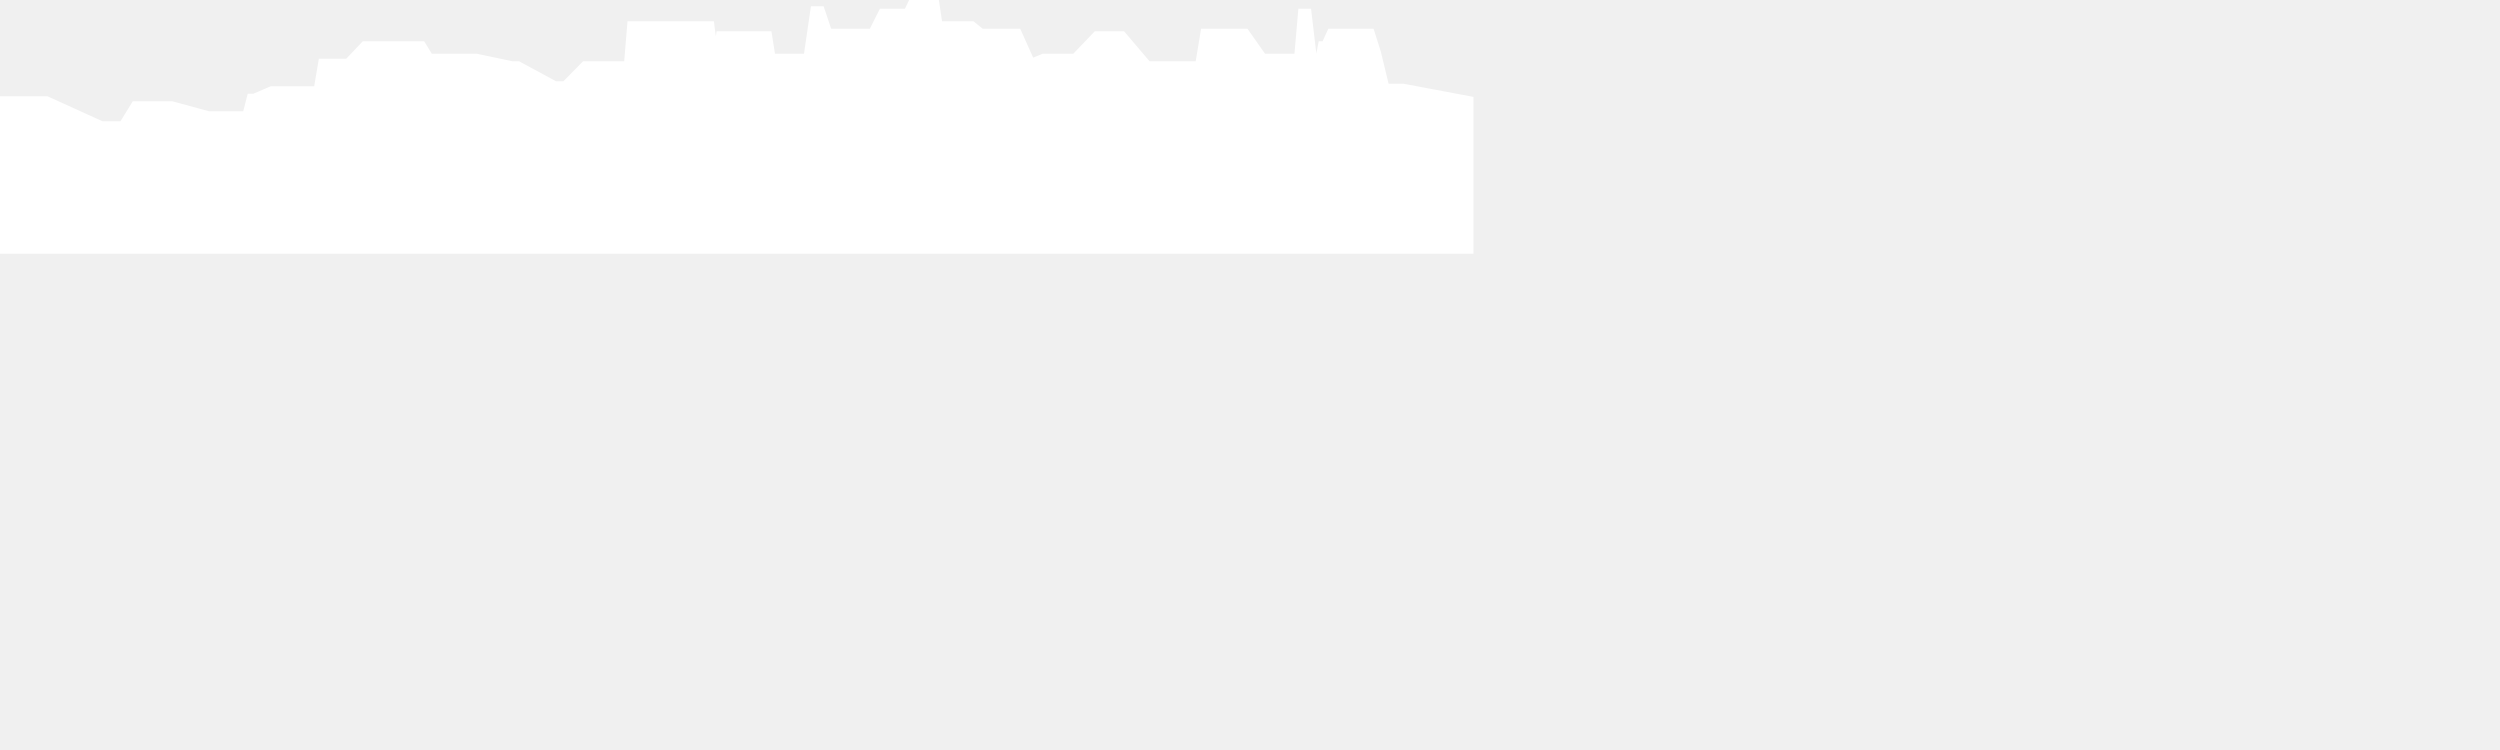
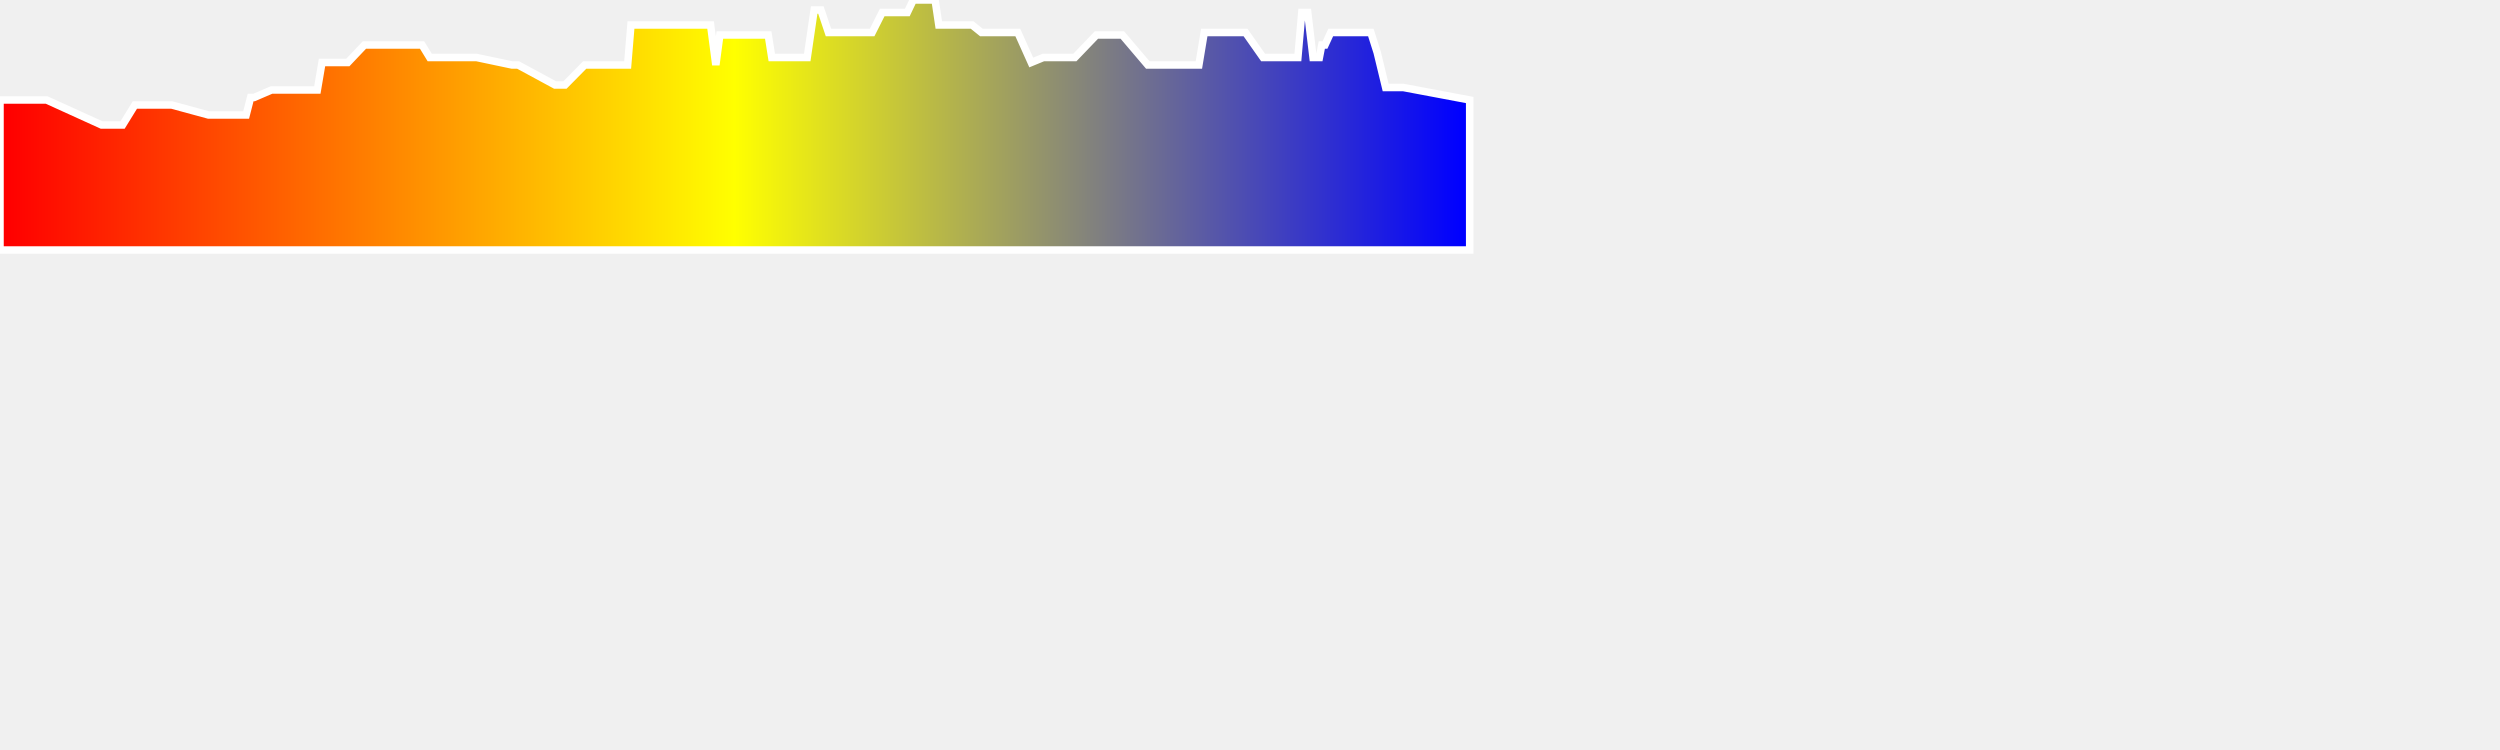
<svg xmlns="http://www.w3.org/2000/svg" baseProfile="full" height="300px" version="1.1" width="1000px">
-   <defs />
-   <path d="M 0 40.0 L 18.64 40.0 L 40.638 50.0 L 42.815 50.0 L 44.708 50.0 L 46.311 50.0 L 47.831 50.0 L 49.024 50.0 L 53.957 42.0 L 55.434 42.0 L 56.98 42.0 L 58.139 42.0 L 60.067 42.0 L 61.787 42.0 L 63.747 42.0 L 65.844 42.0 L 68.696 42.0 L 83.416 46.0 L 85.527 46.0 L 87.067 46.0 L 89.34 46.0 L 94.07 46.0 L 96.515 46.0 L 98.455 46.0 L 100.251 39.0 L 101.628 39.0 L 108.602 36.0 L 110.52 36.0 L 112.557 36.0 L 114.481 36.0 L 116.71 36.0 L 118.865 36.0 L 124.366 36.0 L 126.937 36.0 L 128.805 25.0 L 130.936 25.0 L 133.002 25.0 L 134.814 25.0 L 136.388 25.0 L 137.848 25.0 L 139.134 25.0 L 145.768 18.0 L 147.064 18.0 L 148.686 18.0 L 149.794 18.0 L 151.499 18.0 L 153.192 18.0 L 155.54 18.0 L 158.244 18.0 L 161.414 18.0 L 164.131 18.0 L 166.1 18.0 L 168.826 18.0 L 171.886 23.0 L 174.297 23.0 L 176.355 23.0 L 178.082 23.0 L 180.773 23.0 L 183.713 23.0 L 187.41 23.0 L 190.592 23.0 L 204.826 26.0 L 205.605 26.0 L 207.245 26.0 L 222.025 34.0 L 222.98 34.0 L 224.135 34.0 L 225.17 34.0 L 225.99 34.0 L 233.875 26.0 L 248.386 26.0 L 251.058 26.0 L 252.385 10.0 L 253.754 10.0 L 255.2 10.0 L 256.811 10.0 L 258.453 10.0 L 263.526 10.0 L 264.26 10.0 L 264.915 10.0 L 265.649 10.0 L 266.531 10.0 L 267.45 10.0 L 268.311 10.0 L 269.43 10.0 L 270.686 10.0 L 276.707 10.0 L 281.367 10.0 L 284.235 10.0 L 286.336 26.0 L 287.937 14.0 L 290.619 14.0 L 293.207 14.0 L 295.761 14.0 L 300.112 14.0 L 304.204 14.0 L 307.29 14.0 L 308.712 23.0 L 311.019 23.0 L 315.145 23.0 L 319.852 23.0 L 322.891 23.0 L 325.668 4.0 L 328.366 4.0 L 331.384 13.0 L 334.775 13.0 L 337.366 13.0 L 340.007 13.0 L 348.849 13.0 L 352.883 5.0 L 354.611 5.0 L 356.323 5.0 L 358.222 5.0 L 360.377 5.0 L 362.928 5.0 L 365.304 0.0 L 367.652 0.0 L 370.027 0.0 L 372.197 0.0 L 374.031 0.0 L 375.524 10.0 L 377.329 10.0 L 378.759 10.0 L 380.294 10.0 L 381.979 10.0 L 385.095 10.0 L 388.837 10.0 L 392.556 13.0 L 397.065 13.0 L 402.083 13.0 L 407.119 13.0 L 412.499 25.0 L 417.358 23.0 L 422.178 23.0 L 429.943 23.0 L 438.573 14.0 L 448.926 14.0 L 459.123 26.0 L 466.223 26.0 L 475.477 26.0 L 477.54 26.0 L 479.551 26.0 L 481.706 13.0 L 483.829 13.0 L 487.741 13.0 L 491.45 13.0 L 494.679 13.0 L 498.213 13.0 L 505.237 23.0 L 514.846 23.0 L 517.409 23.0 L 519.151 23.0 L 520.722 5.0 L 521.813 5.0 L 522.345 5.0 L 523.085 5.0 L 525.217 23.0 L 526.72 23.0 L 527.758 23.0 L 528.72 18.0 L 529.995 18.0 L 532.289 13.0 L 534.692 13.0 L 537.137 13.0 L 539.964 13.0 L 542.597 13.0 L 545.416 13.0 L 548.335 13.0 L 550.872 21.0 L 554.26 35.0 L 557.607 35.0 L 561.308 35.0 L 587.874 40.0 L 587.874 100 L 0.0 100 L 0.0 40.0" fill="white" stroke="white" stroke-width="3" />
+   <defs>
+     <linearGradient id="my-gradient" x1="0" x2="1" y1="0" y2="0">
+       <stop offset="0.0" stop-color="red" stop-opacity="1" />
+       <stop offset="0.5" stop-color="yellow" stop-opacity="1" />
+       <stop offset="1.0" stop-color="blue" stop-opacity="1" />
+     </linearGradient>
+   </defs>
+   <path d="M 0 40.0 L 18.64 40.0 L 40.638 50.0 L 42.815 50.0 L 44.708 50.0 L 46.311 50.0 L 47.831 50.0 L 49.024 50.0 L 53.957 42.0 L 55.434 42.0 L 56.98 42.0 L 58.139 42.0 L 60.067 42.0 L 61.787 42.0 L 63.747 42.0 L 65.844 42.0 L 68.696 42.0 L 83.416 46.0 L 85.527 46.0 L 87.067 46.0 L 89.34 46.0 L 94.07 46.0 L 96.515 46.0 L 98.455 46.0 L 100.251 39.0 L 101.628 39.0 L 108.602 36.0 L 110.52 36.0 L 112.557 36.0 L 114.481 36.0 L 116.71 36.0 L 118.865 36.0 L 124.366 36.0 L 126.937 36.0 L 128.805 25.0 L 130.936 25.0 L 133.002 25.0 L 134.814 25.0 L 136.388 25.0 L 137.848 25.0 L 139.134 25.0 L 145.768 18.0 L 147.064 18.0 L 148.686 18.0 L 149.794 18.0 L 151.499 18.0 L 153.192 18.0 L 155.54 18.0 L 158.244 18.0 L 161.414 18.0 L 164.131 18.0 L 166.1 18.0 L 168.826 18.0 L 171.886 23.0 L 174.297 23.0 L 176.355 23.0 L 178.082 23.0 L 180.773 23.0 L 183.713 23.0 L 187.41 23.0 L 190.592 23.0 L 204.826 26.0 L 205.605 26.0 L 207.245 26.0 L 222.025 34.0 L 222.98 34.0 L 224.135 34.0 L 225.17 34.0 L 225.99 34.0 L 233.875 26.0 L 248.386 26.0 L 251.058 26.0 L 252.385 10.0 L 253.754 10.0 L 255.2 10.0 L 256.811 10.0 L 258.453 10.0 L 263.526 10.0 L 264.26 10.0 L 264.915 10.0 L 265.649 10.0 L 266.531 10.0 L 267.45 10.0 L 268.311 10.0 L 269.43 10.0 L 270.686 10.0 L 276.707 10.0 L 281.367 10.0 L 284.235 10.0 L 286.336 26.0 L 287.937 14.0 L 290.619 14.0 L 293.207 14.0 L 295.761 14.0 L 300.112 14.0 L 304.204 14.0 L 307.29 14.0 L 308.712 23.0 L 311.019 23.0 L 315.145 23.0 L 319.852 23.0 L 322.891 23.0 L 325.668 4.0 L 328.366 4.0 L 331.384 13.0 L 334.775 13.0 L 337.366 13.0 L 340.007 13.0 L 348.849 13.0 L 352.883 5.0 L 354.611 5.0 L 356.323 5.0 L 358.222 5.0 L 360.377 5.0 L 362.928 5.0 L 365.304 0.0 L 367.652 0.0 L 370.027 0.0 L 372.197 0.0 L 374.031 0.0 L 375.524 10.0 L 377.329 10.0 L 378.759 10.0 L 380.294 10.0 L 381.979 10.0 L 385.095 10.0 L 388.837 10.0 L 392.556 13.0 L 397.065 13.0 L 402.083 13.0 L 407.119 13.0 L 412.499 25.0 L 417.358 23.0 L 422.178 23.0 L 429.943 23.0 L 438.573 14.0 L 448.926 14.0 L 459.123 26.0 L 466.223 26.0 L 475.477 26.0 L 477.54 26.0 L 479.551 26.0 L 481.706 13.0 L 483.829 13.0 L 487.741 13.0 L 491.45 13.0 L 494.679 13.0 L 498.213 13.0 L 505.237 23.0 L 514.846 23.0 L 517.409 23.0 L 519.151 23.0 L 520.722 5.0 L 521.813 5.0 L 522.345 5.0 L 523.085 5.0 L 525.217 23.0 L 526.72 23.0 L 527.758 23.0 L 528.72 18.0 L 529.995 18.0 L 532.289 13.0 L 534.692 13.0 L 537.137 13.0 L 539.964 13.0 L 542.597 13.0 L 545.416 13.0 L 548.335 13.0 L 550.872 21.0 L 554.26 35.0 L 557.607 35.0 L 561.308 35.0 L 587.874 40.0 L 587.874 100 L 0.0 100 L 0.0 40.0" fill="url(#my-gradient)" stroke="white" stroke-width="3" />
</svg>
